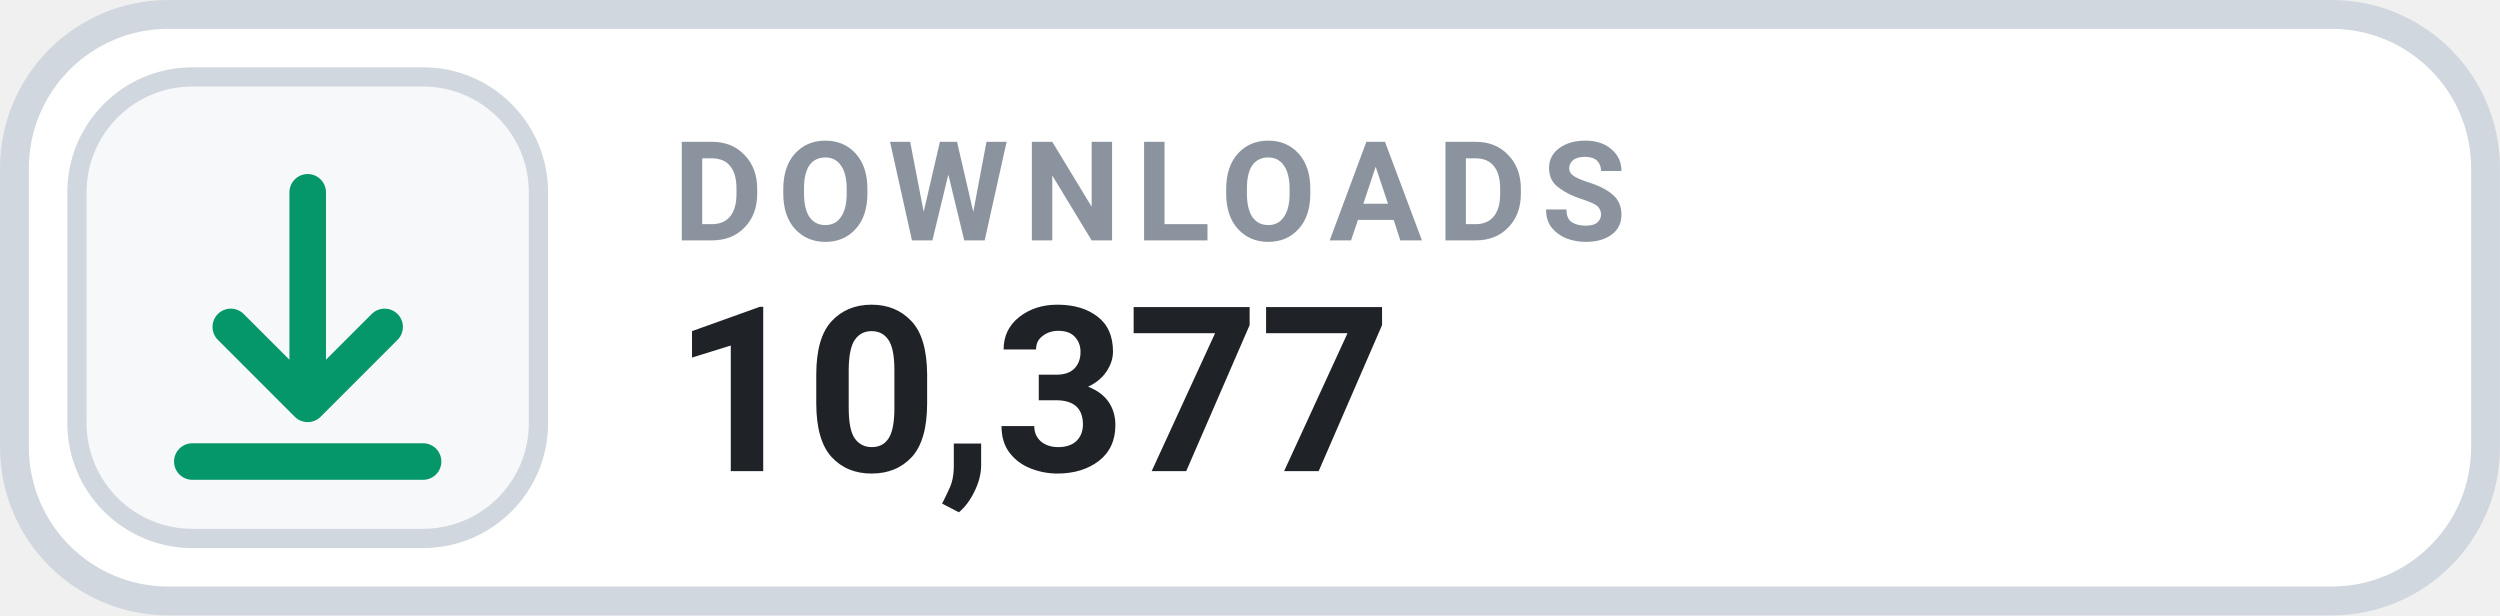
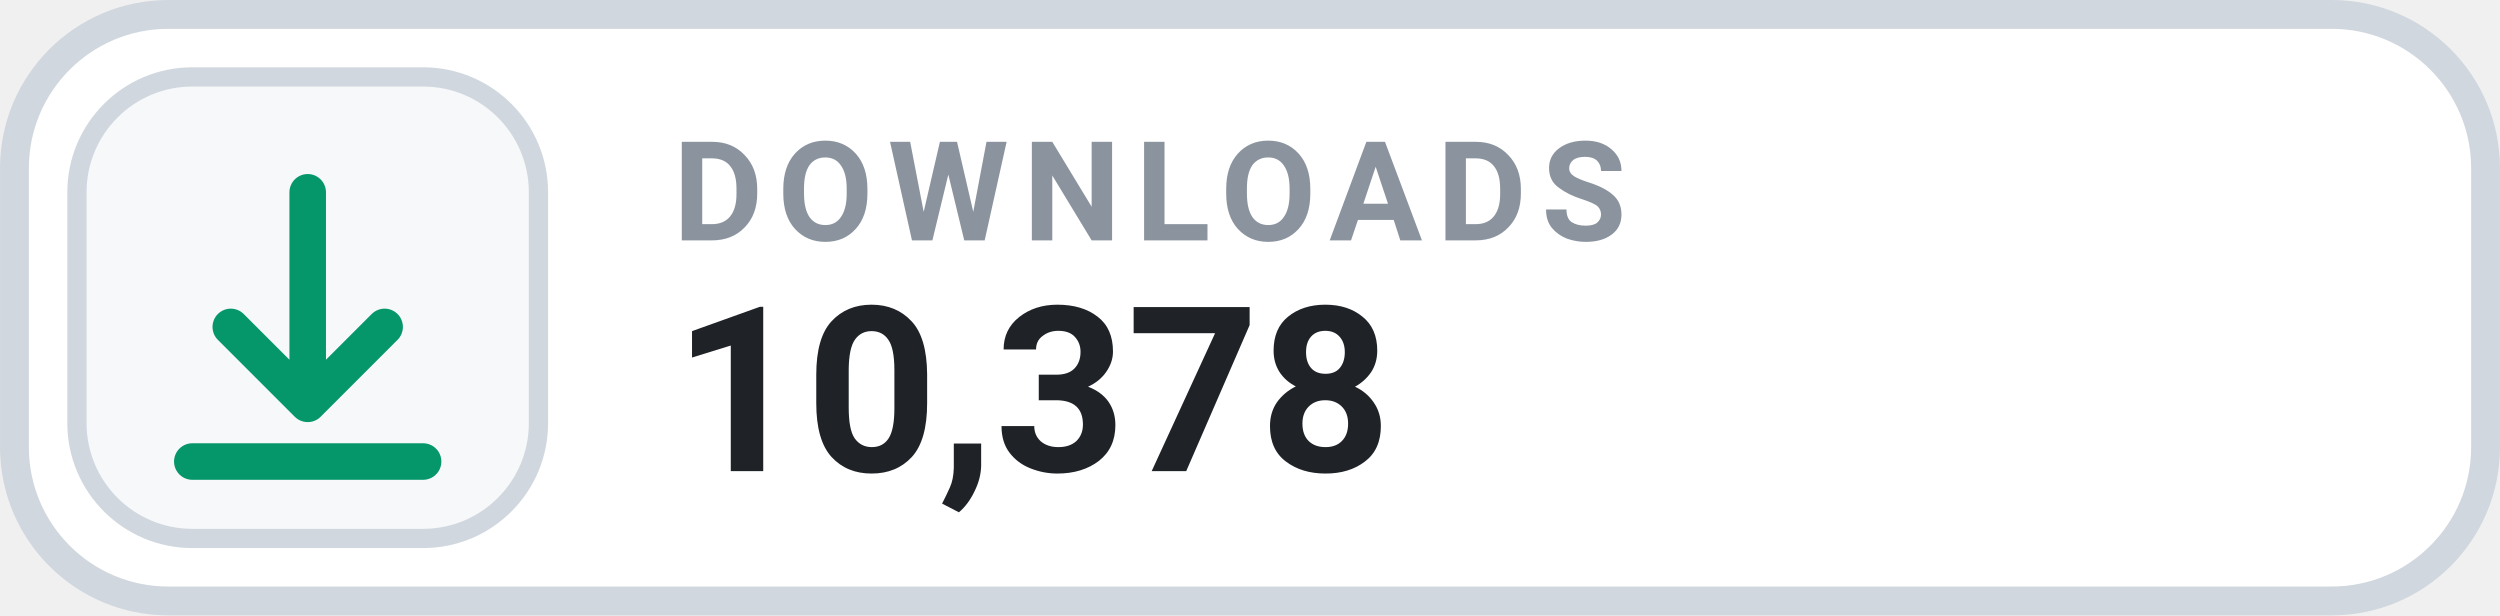
- <svg xmlns="http://www.w3.org/2000/svg" width="126" height="31.015" viewBox="0 0 130 32" role="img" aria-label="DOWNLOADS 10,377">
+ <svg xmlns="http://www.w3.org/2000/svg" width="126" height="31.015" viewBox="0 0 130 32" role="img" aria-label="DOWNLOADS 10,378">
  <rect x=".75" y=".75" width="128.5" height="30.5" rx="8" fill="#FFFFFF" stroke="#D0D7DE" stroke-width="1.5" />
  <rect x="4" y="4" width="24" height="24" rx="6" fill="#F6F8FA" stroke="#D0D7DE" stroke-width="1" />
  <g transform="translate(16 16)" style="color:#059669;">
    <path d="M0 -6 v11 m0 0 l4 -4 m-4 4 l-4 -4 M-6 8 h12" fill="none" stroke="currentColor" stroke-width="1.9" stroke-linecap="round" stroke-linejoin="round" />
  </g>
  <text x="35" y="12.5" fill="#8B949E" font-family="-apple-system,BlinkMacSystemFont,'Segoe UI',Roboto,Helvetica,Arial,sans-serif" font-size="7.2" font-weight="700" letter-spacing=".75">DOWNLOADS</text>
-   <text x="35" y="24.5" fill="#1F2328" font-family="-apple-system,BlinkMacSystemFont,'Segoe UI',Roboto,Helvetica,Arial,sans-serif" font-size="12" font-weight="700">10,377</text>
+   <text x="35" y="24.5" fill="#1F2328" font-family="-apple-system,BlinkMacSystemFont,'Segoe UI',Roboto,Helvetica,Arial,sans-serif" font-size="12" font-weight="700">10,378</text>
</svg>
